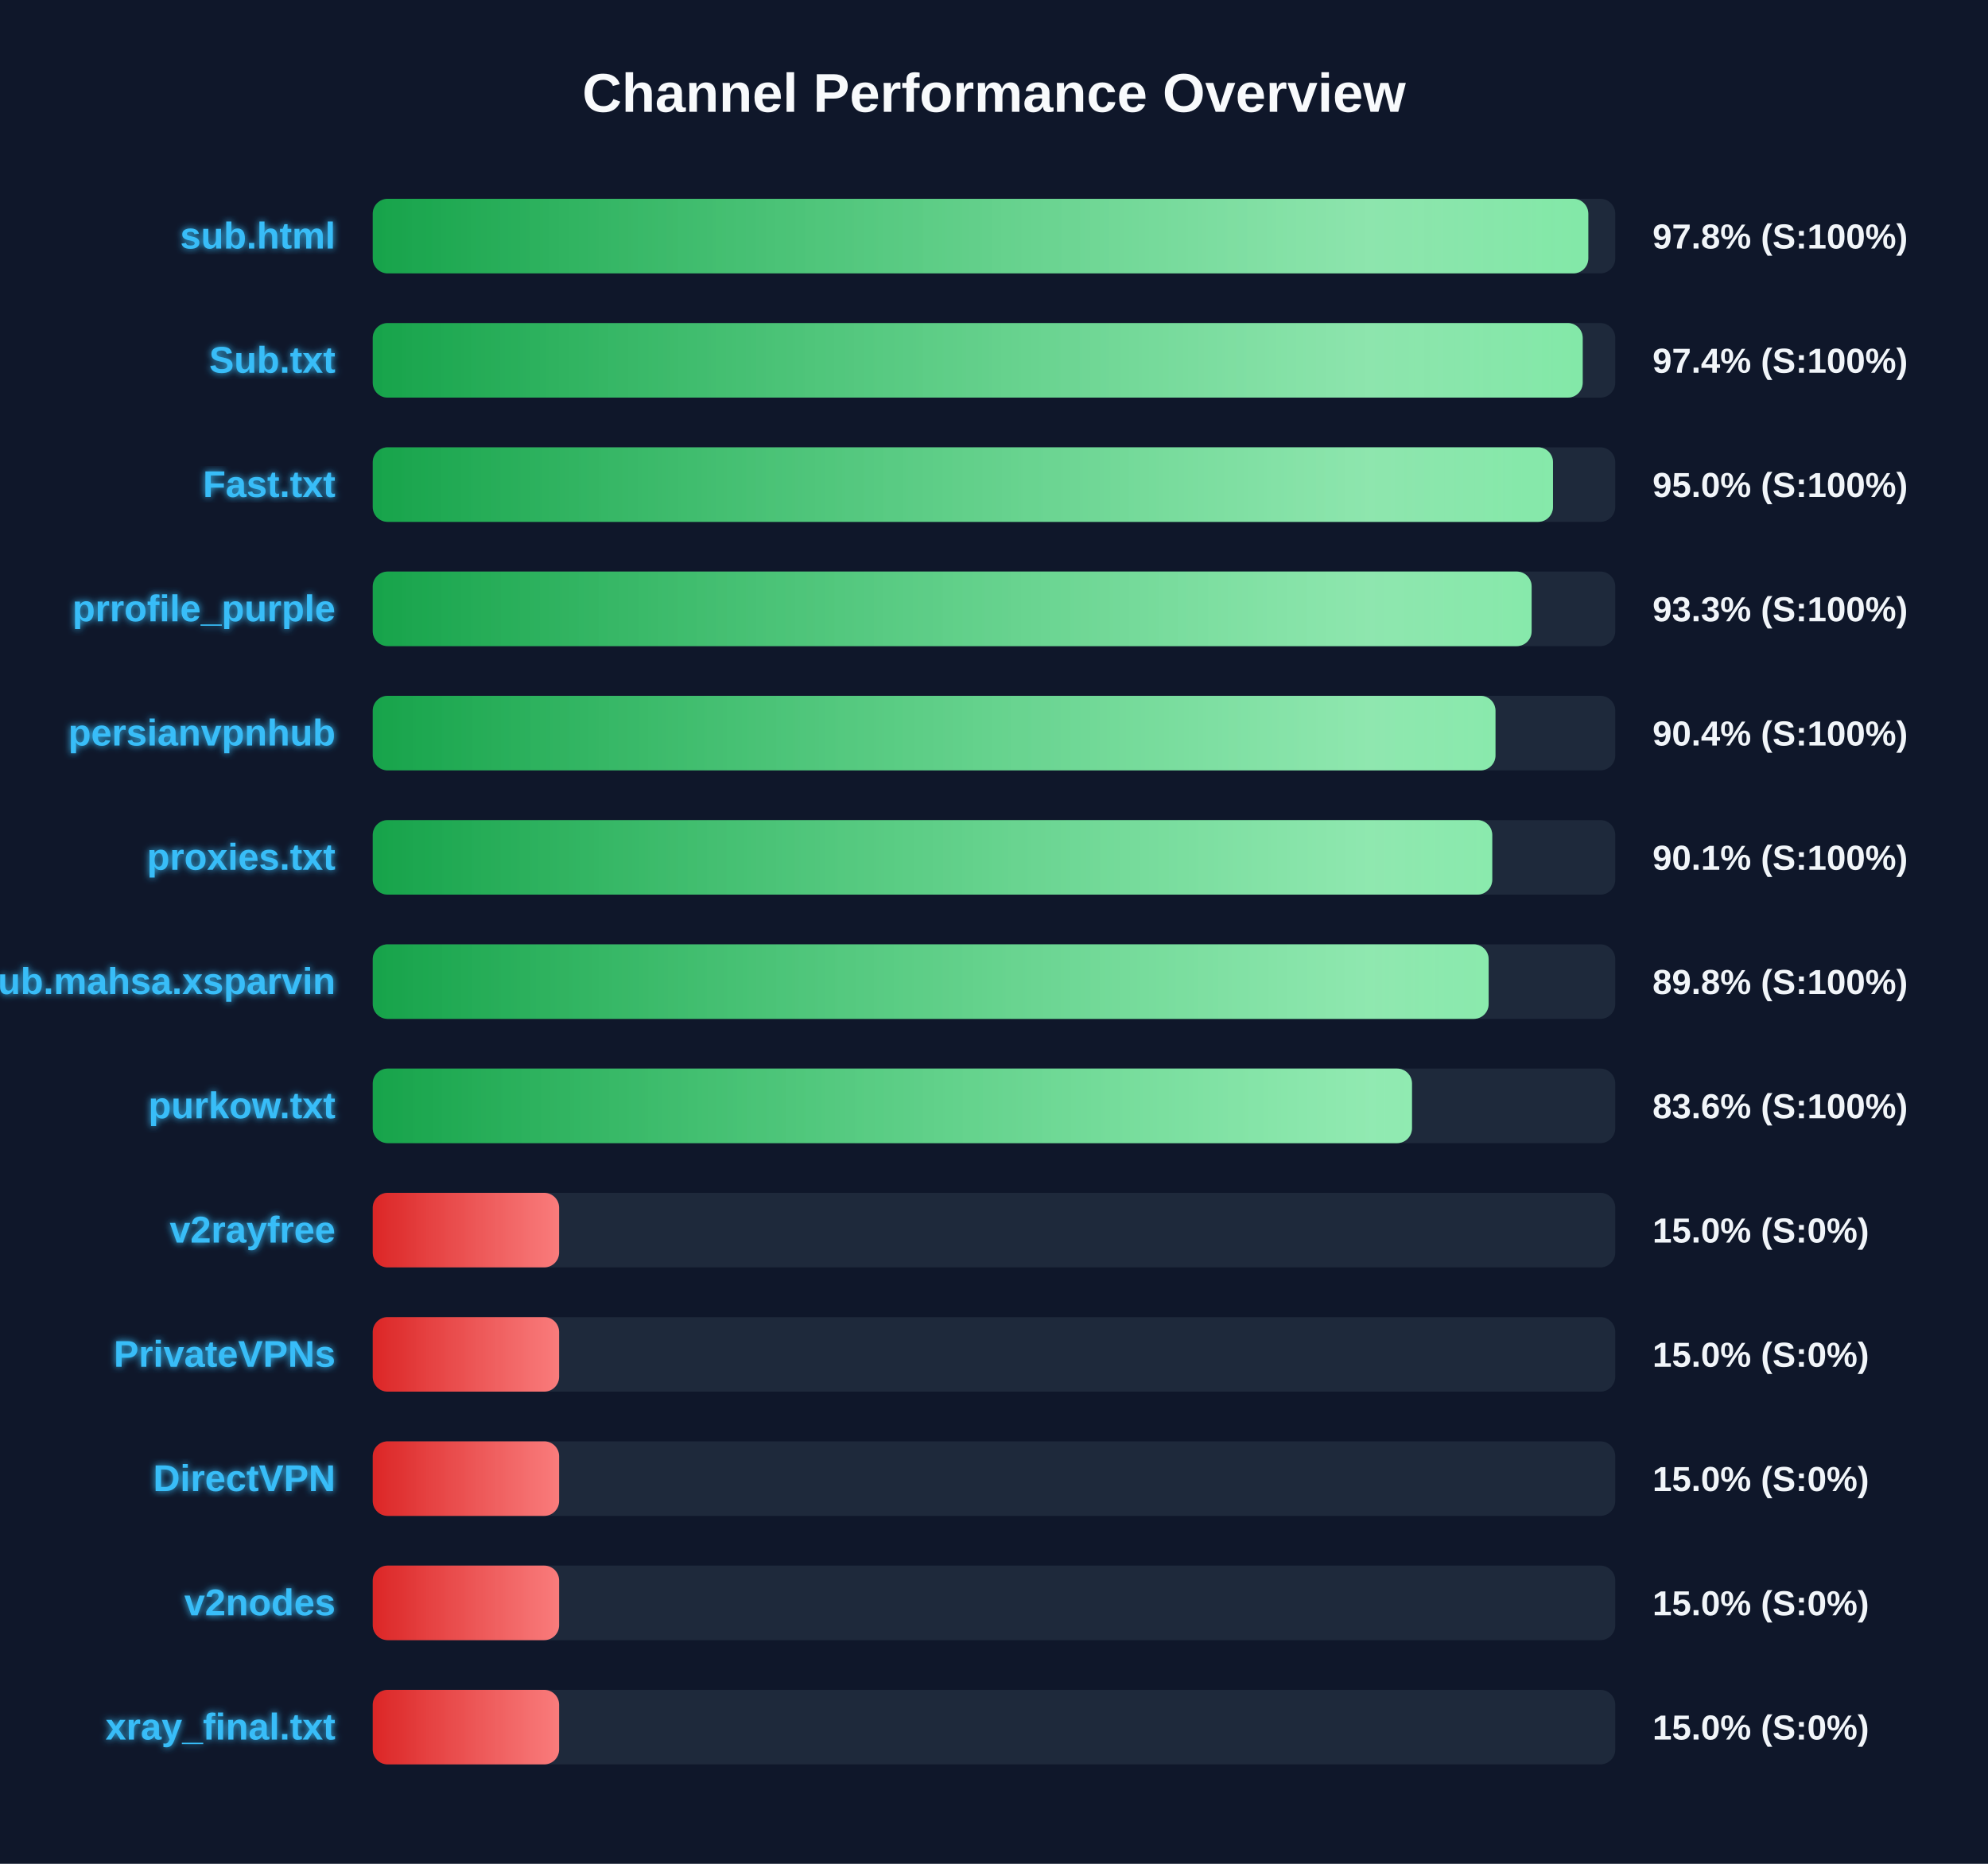
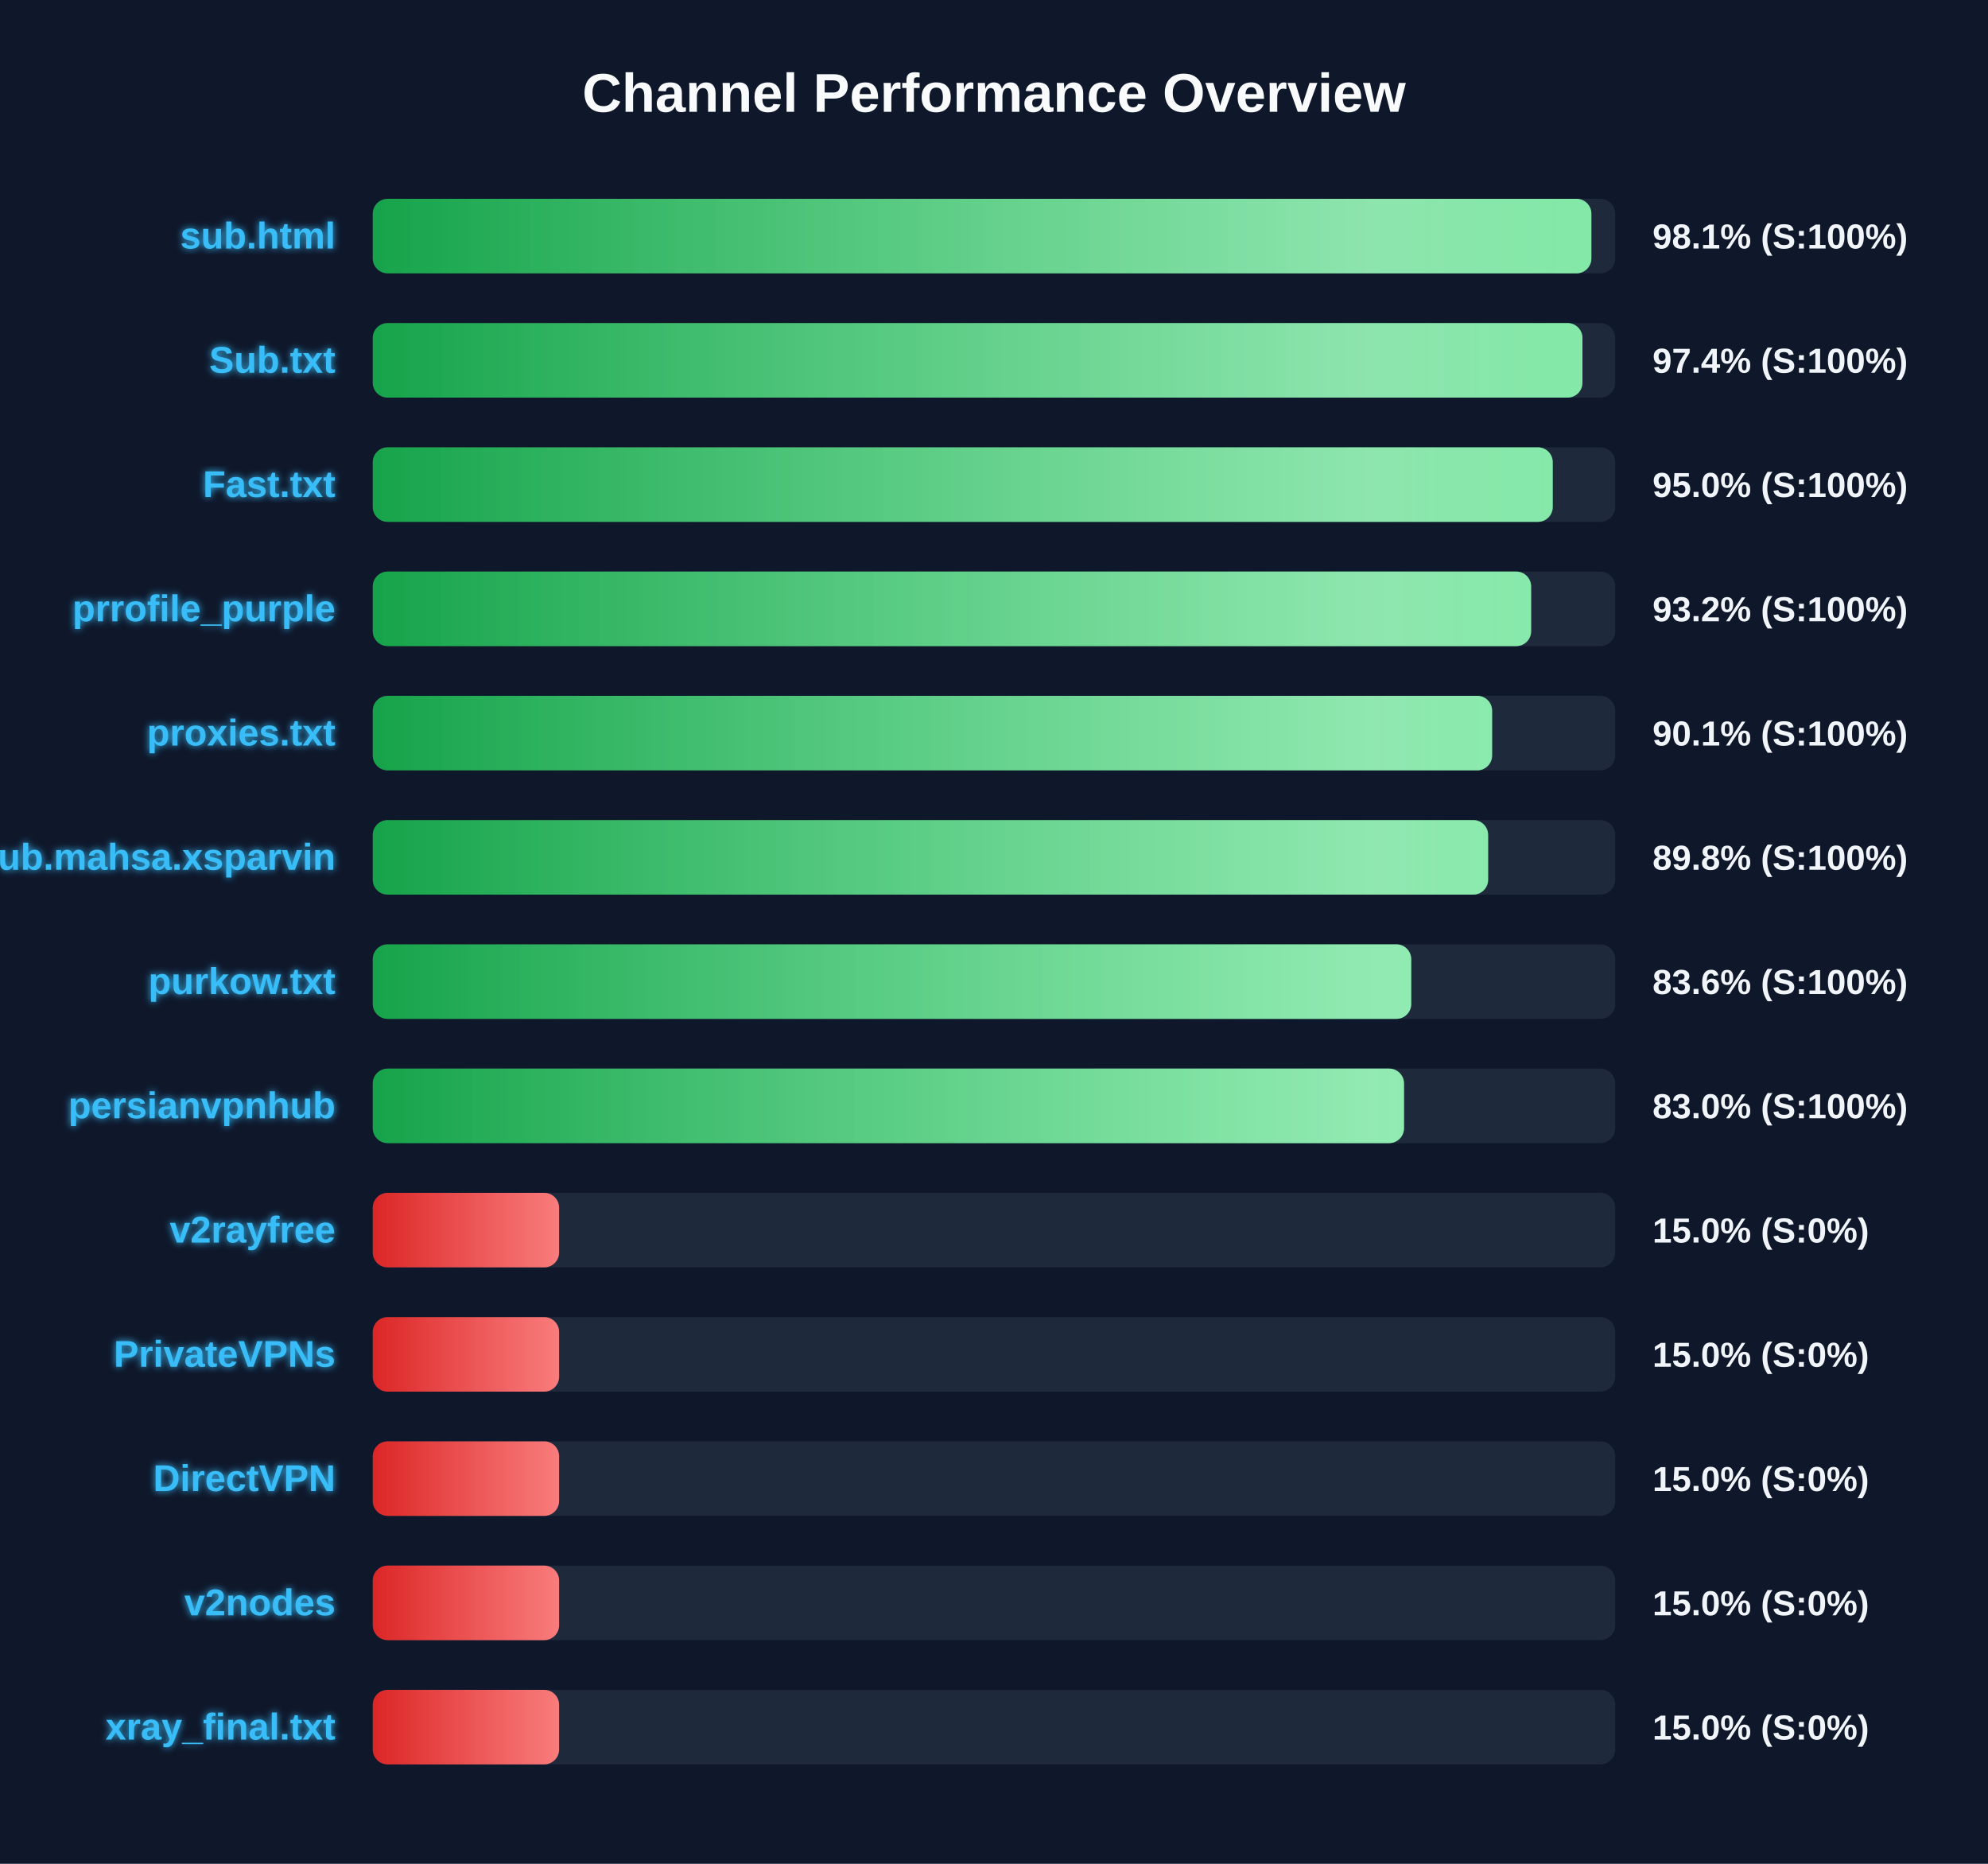
<svg xmlns="http://www.w3.org/2000/svg" width="800" height="750" version="1.1">
  <defs>
    <linearGradient id="grad-green" x1="0%" y1="0%" x2="100%" y2="0%">
      <stop offset="0%" stop-color="#16a34a" />
      <stop offset="100%" stop-color="#4ade80" />
    </linearGradient>
    <linearGradient id="grad-yellow" x1="0%" y1="0%" x2="100%" y2="0%">
      <stop offset="0%" stop-color="#ca8a04" />
      <stop offset="100%" stop-color="#fde047" />
    </linearGradient>
    <linearGradient id="grad-red" x1="0%" y1="0%" x2="100%" y2="0%">
      <stop offset="0%" stop-color="#dc2626" />
      <stop offset="100%" stop-color="#f87171" />
    </linearGradient>
    <linearGradient id="shimmer" x1="0%" y1="0%" x2="100%" y2="0%">
      <stop offset="0%" stop-color="rgba(255,255,255,0)" />
      <stop offset="50%" stop-color="rgba(255,255,255,0.4)" />
      <stop offset="100%" stop-color="rgba(255,255,255,0)" />
    </linearGradient>
    <filter id="glow" x="-20%" y="-20%" width="140%" height="140%">
      <feGaussianBlur stdDeviation="1.5" result="blur" />
      <feComposite in="SourceGraphic" in2="blur" operator="over" />
    </filter>
  </defs>
  <style>
        .bg-rect { fill: #0f172a; }
        .title { font: bold 22px 'Segoe UI', Arial, sans-serif; fill: #f8fafc; }
        .row { font: bold 15px 'Segoe UI', Arial, sans-serif; fill: #38bdf8; filter: url(#glow); }
        .score { font: bold 14px 'Segoe UI', Arial, sans-serif; fill: #f1f5f9; }
        @keyframes shimmer-anim {
            0% { transform: translateX(-100%); }
            100% { transform: translateX(200%); }
        }
        .shimmer-rect {
            animation: shimmer-anim 2.5s infinite linear;
        }
    </style>
  <rect width="100%" height="100%" class="bg-rect" />
  <text x="400" y="45" text-anchor="middle" class="title">Channel Performance Overview</text>
  <rect x="150" y="80" width="500" height="30" fill="#1e293b" rx="6" />
  <clipPath id="clip-0">
-     <rect x="150" y="80" width="489.15" height="30" rx="6" />
+     <rect x="150" y="80" width="490.4" height="30" rx="6" />
  </clipPath>
-   <rect x="150" y="80" width="489.15" height="30" fill="url(#grad-green)" rx="6" />
+   <rect x="150" y="80" width="490.4" height="30" fill="url(#grad-green)" rx="6" />
  <g clip-path="url(#clip-0)">
    <rect x="150" y="80" width="100%" height="30" fill="url(#shimmer)" class="shimmer-rect" />
  </g>
  <text x="135" y="100" text-anchor="end" class="row">sub.html</text>
-   <text x="665" y="100" text-anchor="start" class="score">97.8% (S:100%)</text>
+   <text x="665" y="100" text-anchor="start" class="score">98.1% (S:100%)</text>
  <rect x="150" y="130" width="500" height="30" fill="#1e293b" rx="6" />
  <clipPath id="clip-1">
-     <rect x="150" y="130" width="486.9" height="30" rx="6" />
+     <rect x="150" y="130" width="486.8" height="30" rx="6" />
  </clipPath>
-   <rect x="150" y="130" width="486.9" height="30" fill="url(#grad-green)" rx="6" />
+   <rect x="150" y="130" width="486.8" height="30" fill="url(#grad-green)" rx="6" />
  <g clip-path="url(#clip-1)">
    <rect x="150" y="130" width="100%" height="30" fill="url(#shimmer)" class="shimmer-rect" />
  </g>
  <text x="135" y="150" text-anchor="end" class="row">Sub.txt</text>
  <text x="665" y="150" text-anchor="start" class="score">97.4% (S:100%)</text>
  <rect x="150" y="180" width="500" height="30" fill="#1e293b" rx="6" />
  <clipPath id="clip-2">
-     <rect x="150" y="180" width="474.95" height="30" rx="6" />
+     <rect x="150" y="180" width="474.85" height="30" rx="6" />
  </clipPath>
-   <rect x="150" y="180" width="474.95" height="30" fill="url(#grad-green)" rx="6" />
+   <rect x="150" y="180" width="474.85" height="30" fill="url(#grad-green)" rx="6" />
  <g clip-path="url(#clip-2)">
    <rect x="150" y="180" width="100%" height="30" fill="url(#shimmer)" class="shimmer-rect" />
  </g>
  <text x="135" y="200" text-anchor="end" class="row">Fast.txt</text>
  <text x="665" y="200" text-anchor="start" class="score">95.0% (S:100%)</text>
  <rect x="150" y="230" width="500" height="30" fill="#1e293b" rx="6" />
  <clipPath id="clip-3">
-     <rect x="150" y="230" width="466.35" height="30" rx="6" />
+     <rect x="150" y="230" width="466.15" height="30" rx="6" />
  </clipPath>
-   <rect x="150" y="230" width="466.35" height="30" fill="url(#grad-green)" rx="6" />
+   <rect x="150" y="230" width="466.15" height="30" fill="url(#grad-green)" rx="6" />
  <g clip-path="url(#clip-3)">
    <rect x="150" y="230" width="100%" height="30" fill="url(#shimmer)" class="shimmer-rect" />
  </g>
  <text x="135" y="250" text-anchor="end" class="row">prrofile_purple</text>
-   <text x="665" y="250" text-anchor="start" class="score">93.3% (S:100%)</text>
+   <text x="665" y="250" text-anchor="start" class="score">93.2% (S:100%)</text>
  <rect x="150" y="280" width="500" height="30" fill="#1e293b" rx="6" />
  <clipPath id="clip-4">
-     <rect x="150" y="280" width="451.8" height="30" rx="6" />
+     <rect x="150" y="280" width="450.45" height="30" rx="6" />
  </clipPath>
-   <rect x="150" y="280" width="451.8" height="30" fill="url(#grad-green)" rx="6" />
+   <rect x="150" y="280" width="450.45" height="30" fill="url(#grad-green)" rx="6" />
  <g clip-path="url(#clip-4)">
    <rect x="150" y="280" width="100%" height="30" fill="url(#shimmer)" class="shimmer-rect" />
  </g>
-   <text x="135" y="300" text-anchor="end" class="row">persianvpnhub</text>
-   <text x="665" y="300" text-anchor="start" class="score">90.4% (S:100%)</text>
+   <text x="135" y="300" text-anchor="end" class="row">proxies.txt</text>
+   <text x="665" y="300" text-anchor="start" class="score">90.1% (S:100%)</text>
  <rect x="150" y="330" width="500" height="30" fill="#1e293b" rx="6" />
  <clipPath id="clip-5">
-     <rect x="150" y="330" width="450.5" height="30" rx="6" />
+     <rect x="150" y="330" width="448.85" height="30" rx="6" />
  </clipPath>
-   <rect x="150" y="330" width="450.5" height="30" fill="url(#grad-green)" rx="6" />
+   <rect x="150" y="330" width="448.85" height="30" fill="url(#grad-green)" rx="6" />
  <g clip-path="url(#clip-5)">
    <rect x="150" y="330" width="100%" height="30" fill="url(#shimmer)" class="shimmer-rect" />
  </g>
-   <text x="135" y="350" text-anchor="end" class="row">proxies.txt</text>
-   <text x="665" y="350" text-anchor="start" class="score">90.1% (S:100%)</text>
+   <text x="135" y="350" text-anchor="end" class="row">Sub.mahsa.xsparvin</text>
+   <text x="665" y="350" text-anchor="start" class="score">89.8% (S:100%)</text>
  <rect x="150" y="380" width="500" height="30" fill="#1e293b" rx="6" />
  <clipPath id="clip-6">
-     <rect x="150" y="380" width="449.05" height="30" rx="6" />
+     <rect x="150" y="380" width="417.9" height="30" rx="6" />
  </clipPath>
-   <rect x="150" y="380" width="449.05" height="30" fill="url(#grad-green)" rx="6" />
+   <rect x="150" y="380" width="417.9" height="30" fill="url(#grad-green)" rx="6" />
  <g clip-path="url(#clip-6)">
    <rect x="150" y="380" width="100%" height="30" fill="url(#shimmer)" class="shimmer-rect" />
  </g>
-   <text x="135" y="400" text-anchor="end" class="row">Sub.mahsa.xsparvin</text>
-   <text x="665" y="400" text-anchor="start" class="score">89.8% (S:100%)</text>
+   <text x="135" y="400" text-anchor="end" class="row">purkow.txt</text>
+   <text x="665" y="400" text-anchor="start" class="score">83.6% (S:100%)</text>
  <rect x="150" y="430" width="500" height="30" fill="#1e293b" rx="6" />
  <clipPath id="clip-7">
-     <rect x="150" y="430" width="418.2" height="30" rx="6" />
+     <rect x="150" y="430" width="415.0" height="30" rx="6" />
  </clipPath>
-   <rect x="150" y="430" width="418.2" height="30" fill="url(#grad-green)" rx="6" />
+   <rect x="150" y="430" width="415.0" height="30" fill="url(#grad-green)" rx="6" />
  <g clip-path="url(#clip-7)">
    <rect x="150" y="430" width="100%" height="30" fill="url(#shimmer)" class="shimmer-rect" />
  </g>
-   <text x="135" y="450" text-anchor="end" class="row">purkow.txt</text>
-   <text x="665" y="450" text-anchor="start" class="score">83.6% (S:100%)</text>
+   <text x="135" y="450" text-anchor="end" class="row">persianvpnhub</text>
+   <text x="665" y="450" text-anchor="start" class="score">83.0% (S:100%)</text>
  <rect x="150" y="480" width="500" height="30" fill="#1e293b" rx="6" />
  <clipPath id="clip-8">
    <rect x="150" y="480" width="75.0" height="30" rx="6" />
  </clipPath>
  <rect x="150" y="480" width="75.0" height="30" fill="url(#grad-red)" rx="6" />
  <g clip-path="url(#clip-8)">
    <rect x="150" y="480" width="100%" height="30" fill="url(#shimmer)" class="shimmer-rect" />
  </g>
  <text x="135" y="500" text-anchor="end" class="row">v2rayfree</text>
  <text x="665" y="500" text-anchor="start" class="score">15.0% (S:0%)</text>
  <rect x="150" y="530" width="500" height="30" fill="#1e293b" rx="6" />
  <clipPath id="clip-9">
    <rect x="150" y="530" width="75.0" height="30" rx="6" />
  </clipPath>
  <rect x="150" y="530" width="75.0" height="30" fill="url(#grad-red)" rx="6" />
  <g clip-path="url(#clip-9)">
    <rect x="150" y="530" width="100%" height="30" fill="url(#shimmer)" class="shimmer-rect" />
  </g>
  <text x="135" y="550" text-anchor="end" class="row">PrivateVPNs</text>
  <text x="665" y="550" text-anchor="start" class="score">15.0% (S:0%)</text>
  <rect x="150" y="580" width="500" height="30" fill="#1e293b" rx="6" />
  <clipPath id="clip-10">
    <rect x="150" y="580" width="75.0" height="30" rx="6" />
  </clipPath>
  <rect x="150" y="580" width="75.0" height="30" fill="url(#grad-red)" rx="6" />
  <g clip-path="url(#clip-10)">
    <rect x="150" y="580" width="100%" height="30" fill="url(#shimmer)" class="shimmer-rect" />
  </g>
  <text x="135" y="600" text-anchor="end" class="row">DirectVPN</text>
  <text x="665" y="600" text-anchor="start" class="score">15.0% (S:0%)</text>
  <rect x="150" y="630" width="500" height="30" fill="#1e293b" rx="6" />
  <clipPath id="clip-11">
    <rect x="150" y="630" width="75.0" height="30" rx="6" />
  </clipPath>
  <rect x="150" y="630" width="75.0" height="30" fill="url(#grad-red)" rx="6" />
  <g clip-path="url(#clip-11)">
    <rect x="150" y="630" width="100%" height="30" fill="url(#shimmer)" class="shimmer-rect" />
  </g>
  <text x="135" y="650" text-anchor="end" class="row">v2nodes</text>
  <text x="665" y="650" text-anchor="start" class="score">15.0% (S:0%)</text>
  <rect x="150" y="680" width="500" height="30" fill="#1e293b" rx="6" />
  <clipPath id="clip-12">
    <rect x="150" y="680" width="75.0" height="30" rx="6" />
  </clipPath>
  <rect x="150" y="680" width="75.0" height="30" fill="url(#grad-red)" rx="6" />
  <g clip-path="url(#clip-12)">
    <rect x="150" y="680" width="100%" height="30" fill="url(#shimmer)" class="shimmer-rect" />
  </g>
  <text x="135" y="700" text-anchor="end" class="row">xray_final.txt</text>
  <text x="665" y="700" text-anchor="start" class="score">15.0% (S:0%)</text>
</svg>
